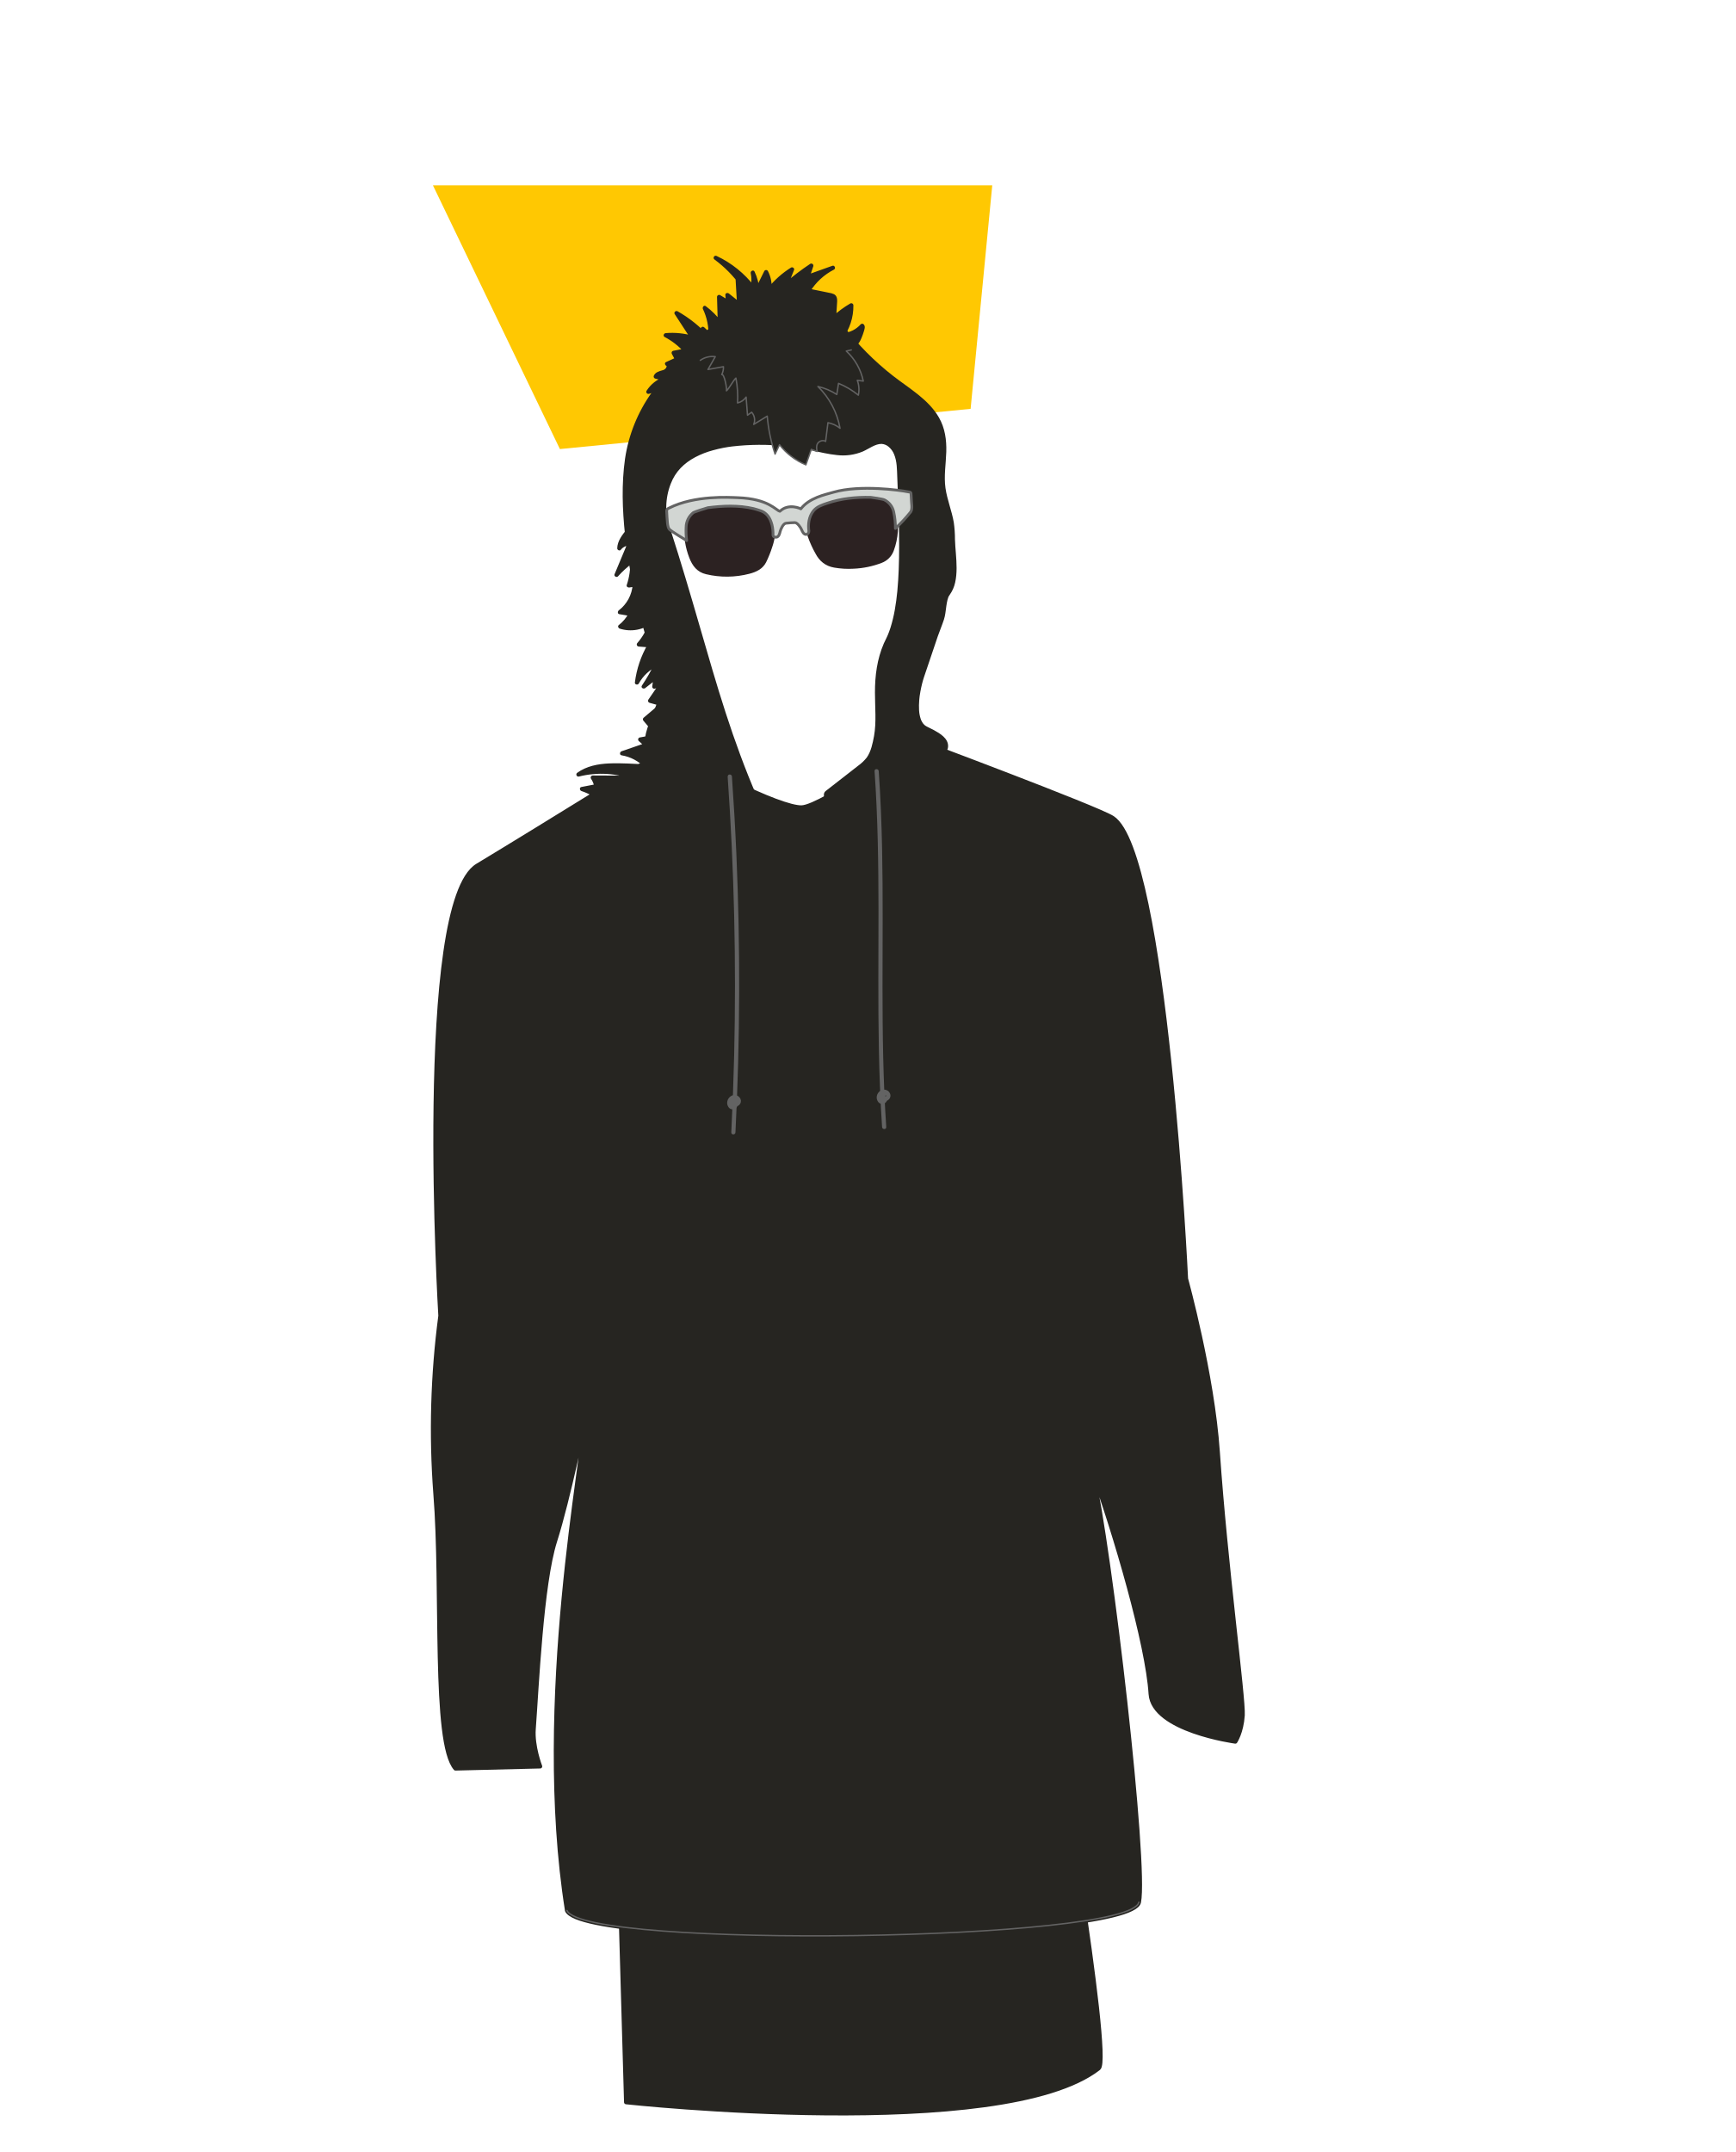
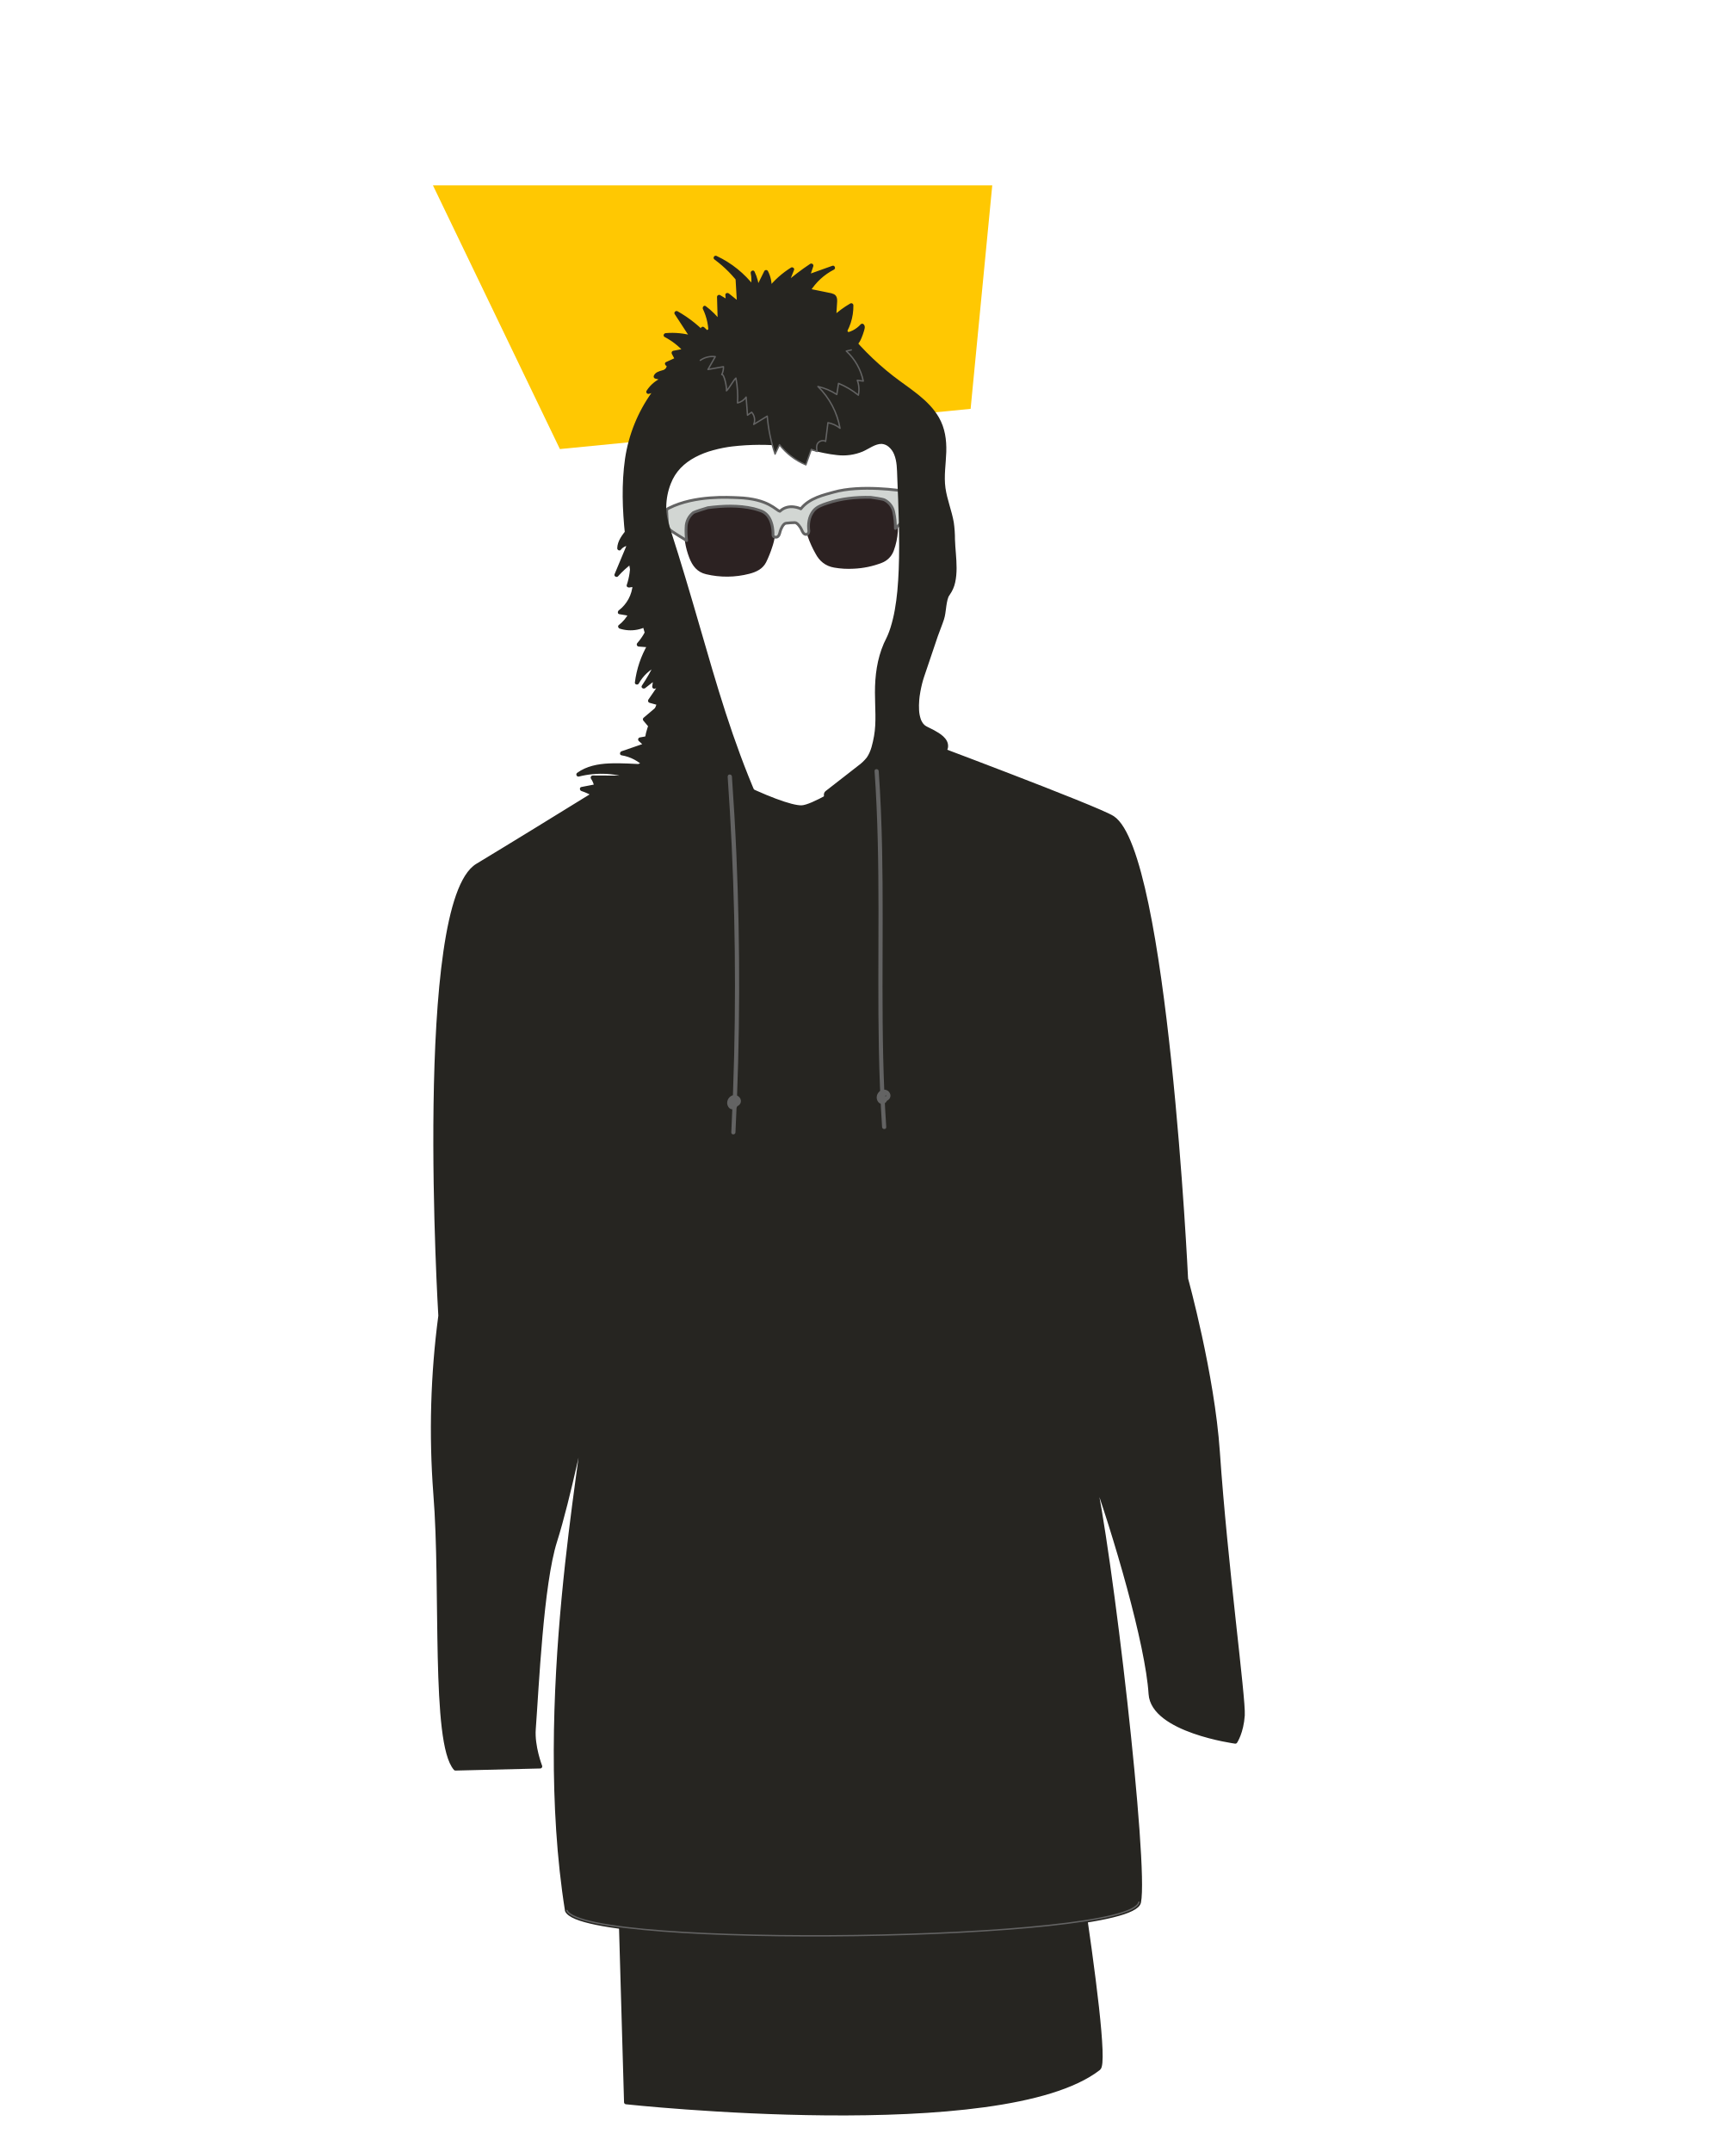
<svg xmlns="http://www.w3.org/2000/svg" width="1250" height="1550" viewBox="0 0 1250 1550">
  <defs>
    <clipPath id="a">
      <path d="M813.14-318.62s17.06,186.25,15.65,194.79,3.46,77.74,2.89,93.7-184.27,0-184.27,0L633.5-174.61c-4.82.6-21.34-1.9-20.74,19.85s-1.53,25.56,1.77,41.33,0,77.93,0,77.93S446.1,23,431.25-35.5s-28.73-277.7-28.73-277.7" fill="none" />
    </clipPath>
  </defs>
  <g clip-path="url(#a)">
    <rect x="369.34" y="-362.54" width="595.88" height="393.4" fill="#765942" />
    <path d="M771.32-104.14c-6.66-4-14.79-4.31-22.36-6-39.54-8.78-52.05-50.46-44.51-86.42,4-17,6.22-91.06,22-93.64,9.16-2.43,16.12,8.58,17.63,17.93s1.83,20.49,9.72,25.74c10,6.68,24-2.79,27.62-14.28s.75-23.87.65-35.9c-.23-21.28,18.08-17.71,24,.05l8,20.43c-.38,24.6-4.8,49.59.11,73.95l-7.41,67.62,15.95,92.61c-.52,19.89-113.48,49-90.06,41.37C748.26-7.45,777.32-19,748.93-32.08,737-39.15,701-60.81,713.72-76.76c3.22-2.67,7.87-2.38,12-2.08a211.43,211.43,0,0,0,38.81-.73C780.57-79.53,784.61-95.41,771.32-104.14Z" fill="#84754c" />
    <path d="M491-293.89q-7.36,30.42-14.08,61-7.9,36-14.82,72.22c-4.81,25.38-9.22,50.85-13,76.41-3.81,25.85-7.11,51.81-9.19,77.87-1.69,21.13-2.67,42.41-1.7,63.6.11,2.31.24,4.61.4,6.92.34,4.81,1.78,9.24,5.27,12.73,3.13,3.12,8.25,5.47,12.73,5.27,4.66-.21,9.49-1.74,12.73-5.27,3.1-3.38,5.6-8,5.27-12.73a400.56,400.56,0,0,1-.32-44.24c.7-17,2.12-34,4-51q1.65-15.42,3.74-30.8l-.64,4.78c4.34-32.25,9.8-64.35,15.91-96.32q8.52-44.7,18.65-89.07,4.74-20.94,9.8-41.8a18.88,18.88,0,0,0-1.82-13.87c-2.18-3.74-6.47-7.3-10.76-8.28-4.6-1-9.78-.82-13.87,1.82-3.87,2.5-7.15,6.16-8.27,10.76Z" fill="#b5ac95" />
    <path d="M779-124.78c-1,16.82-2.08,33.68-4.91,50.31C771.3-58,766.58-42.12,759-27.23c-4.14,8.1-8.6,16.51-8.45,25.85,0,1.93,3,1.94,3,0-.13-8.34,3.73-15.92,7.44-23.16a155.69,155.69,0,0,0,9.72-22.89c5.17-15.86,7.69-32.45,9.28-49,.9-9.43,1.5-18.88,2.07-28.34.12-1.92-2.88-1.92-3,0Z" fill="#56412d" />
    <path d="M688.43-128.93q-.36,26.72-.48,53.44t0,53.18q.06,15.1.21,30.21a1.5,1.5,0,0,0,3,0q-.25-26.72-.27-53.43t.21-53.18q.12-15.11.33-30.22a1.5,1.5,0,0,0-3,0Z" fill="#56412d" />
    <path d="M671.3-124.21c-5.81,16.2-11,32.6-16,49.08s-9.64,33.06-14.4,49.6c-2.69,9.31-5.4,18.62-8.2,27.91-.56,1.85,2.33,2.64,2.89.79,5-16.48,9.67-33,14.43-49.58s9.59-33.06,14.84-49.46q4.43-13.84,9.31-27.55c.66-1.82-2.24-2.6-2.89-.79Z" fill="#56412d" />
    <path d="M633.39-.15c.61-28.24.27-56.5-.1-84.74s-.75-56.53-.2-84.79c.31-15.83.91-31.66,2-47.46l-.43,1.06c11.15-12.21,27.65-17.18,41.29-25.87,1.62-1,.12-3.64-1.52-2.59-12.27,7.83-26.46,12.62-37.62,22.19a50.59,50.59,0,0,0-3.89,3.72c-1.38,1.49-1,4.18-1.13,6.12q-.4,6.7-.72,13.43-.64,13.71-.91,27.44c-.38,18.3-.36,36.6-.21,54.91s.46,36.53.64,54.79.26,36.62,0,54.92q-.06,3.43-.13,6.87c0,1.93,3,1.93,3,0Z" fill="#56412d" />
    <path d="M662.76,30.38a444.13,444.13,0,0,1,1.13-54.6q.65-7.77,1.56-15.5c.22-1.92-2.78-1.9-3,0a445.54,445.54,0,0,0-3.06,54.53q.06,7.78.37,15.57c.08,1.92,3.08,1.93,3,0Z" fill="#968a6f" />
    <path d="M522.17,30.75Q526.64,3,528.8-25.1c.14-1.93-2.86-1.92-3,0Q523.68,2.54,519.28,30c-.31,1.89,2.58,2.7,2.89.8Z" fill="#968a6f" />
    <path d="M410.85,22C422.69,6.76,433.38-9.65,440-27.84a108.7,108.7,0,0,0,4.39-15.44c.39-1.88-2.5-2.69-2.89-.8C437.74-25.55,428.77-8.53,418.16,7c-3,4.39-6.16,8.68-9.43,12.88-1.17,1.5.93,3.64,2.12,2.12Z" fill="#968a6f" />
    <path d="M470.77,22.66C479.64,10.45,491.33.73,502.35-9.45c3.14-2.9,6.25-5.86,9.24-8.93,1.35-1.38-.77-3.5-2.12-2.12C498.82-9.58,486.73-.14,476.41,11.11a115,115,0,0,0-8.23,10c-1.13,1.56,1.47,3.06,2.59,1.51Z" fill="#968a6f" />
  </g>
+   <path d="M638.49,359.16a12.93,12.93,0,0,1,7.07,9,49.26,49.26,0,0,1-1.81,28.67,14.81,14.81,0,0,1-8.75,8.64,63.87,63.87,0,0,1-20.08,4.15,60.19,60.19,0,0,1-14-.8c-6.36-1.09-10.68-4.74-13.5-10.16a74.9,74.9,0,0,1-5.55-12.27c-2-6.57-2.24-13.31,2.54-19,2.63-3.15,6.68-4.39,10.53-5.67,10.73-3.57,21.82-4.61,33.07-4.41C628.38,357.27,637.2,358.49,638.49,359.16Z" fill="#221717" opacity="0.95" />
+   <path d="M509.26,364.4c11.53-1.47,23-2,34.5.68,1.43.34,2.81.86,4.23,1.25,5.71,1.56,8.29,5.73,9.68,11.16,1.47,5.75.44,11.2-1.41,16.58a81.14,81.14,0,0,1-4.4,10.94c-2.49,4.83-7.11,7-12.14,8.28a64.55,64.55,0,0,1-31.07.3c-6.47-1.49-9.91-6.06-12.15-11.94a54.37,54.37,0,0,1-3.6-22.46,14.29,14.29,0,0,1,5.59-11.2C499,367.61,508.76,364.46,509.26,364.4Z" fill="#221717" opacity="0.95" />
+   <path d="M653.67,354.17c-5.15-1.06-34-5.14-53.14.32-6.53,1.87-17.53,4.09-23.63,12,0,0-8.64-4.37-15.09,1.76-2.93-.62-8-9-30.32-9.79-6.37-.22-30.87-1.87-49.49,7.45-1.16.58-1.84.94-1.77,2.18.39,6.48.43,11.59,2,13.19s11.62,7.55,12.41,8.07a51.23,51.23,0,0,1-.4-9.53,13.66,13.66,0,0,1,5.34-10.7c.47-.36,9.83-3.38,10.3-3.44,11-1.4,22-1.9,33,.66,1.37.32,2.69.82,4,1.19,5.47,1.49,7.93,5.47,9.26,10.66a27.79,27.79,0,0,1,.7,7.2c0,.06,0,1.6,2.21,1.55s2.7-3.26,2.93-4.13c.48-1.82,2.26-5.74,4.17-5.95a63.51,63.51,0,0,1,6.46-.44c1.76,0,4.14,3.43,4.83,5.09.29.69,1.42,3.81,3.51,3.4,1.76-.34,1.69-2.26,1.74-2.36-.72-4.84-.09-10.49,3.35-14.68,2.48-3,6.3-4.23,9.93-5.45,10.13-3.43,20.6-4.42,31.23-4.22.33,0,8.67,1.19,9.89,1.83a12.54,12.54,0,0,1,6.69,8.69A51.15,51.15,0,0,1,645,380.61a109.18,109.18,0,0,0,11-11.86c1.57-2.38.49-5.77.34-11.91C656.32,354.13,656,354.64,653.67,354.17Z" fill="#d2d6d3" stroke="#636363" stroke-linecap="round" stroke-linejoin="round" stroke-width="2" />
  <polygon points="699.19 294.48 403.33 323.44 311.87 133.5 714.78 133.5 699.19 294.48" fill="#ffc802" />
  <path d="M757.43,1228.8s43.58,253.42,34,260.91c-69.22,53.9-340.4,24.42-340.4,24.42l-7.73-268.54Z" fill="#262521" stroke="#262521" stroke-linecap="round" stroke-linejoin="round" stroke-width="3" />
  <path d="M489.37,534h0S489.38,533.92,489.37,534Z" fill="#262521" stroke="#262521" stroke-linecap="round" stroke-linejoin="round" stroke-width="3" />
  <path d="M877.23,1045.71c-3.83-55.86-22.88-124.62-22.88-124.62s-14.59-307-52.89-332c-10.88-7.1-142.29-56.2-142.29-56.2s-66.35,47.7-81.47,48.64-83.47-32.89-87.58-45a10.75,10.75,0,0,1-.75-2.6c-1,.65-100.94,62.7-145.44,89.51-44.73,26.95-26.68,324.27-26.68,324.27a619.79,619.79,0,0,0-3.6,128.12c5.53,68.43-1.88,179.21,14.45,197.94l61-1.5s-5.6-14.34-4.65-27c2.27-30.22,5.53-104.26,15.36-135.22s21.45-88.31,21.45-88.32c.49,23.68-36.81,203.38-12.78,354.34,12.94,27.82,406.06,22.22,411.94-6,5.53-26.53-20.33-252.92-34-312.37,17.07,47.17,40.25,126.64,42.46,162.33,1.64,26.39,61,34.36,61,34.36s4.48-6.66,5.3-18.88S882.81,1127,877.23,1045.71Z" fill="#262521" stroke="#262521" stroke-linecap="round" stroke-linejoin="round" stroke-width="3" />
  <path d="M408.44,1376.08c12.94,27.82,406.06,22.22,411.94-6" fill="none" stroke="#636363" stroke-linecap="round" stroke-linejoin="round" />
  <path d="M477.74,540.31c-22.75,1.23,7-34.56,2.29-48.83-14-42.83-26.08-86.93-26.91-132-.3-16.77,1-33.84,6.86-49.56,7.48-20.07,21.86-36.71,36.42-52.43,12.23-13.21,25.17-26.39,41.41-34.18s36.6-9.3,51.67.58c8,5.28,13.88,13.24,20.08,20.61a204.07,204.07,0,0,0,34.69,32.6c12.2,9,26.28,17.78,31.07,32.18,4.4,13.22-.33,27.72,1.21,41.57,1.31,11.81,7.18,23,6.9,34.88-.28,12.09,4.36,30.79-3.06,40.34-3.59,4.63-2.79,14.29-4.93,19.75-5.54,14.12-8.87,26.14-14.09,40.39-.49,1.36-10.86,34.09,4.64,41.33,26.33,12.3,4.2,14.59-4.22,19.37-13.6,7.71-24.54,20.22-31.67,34.14L598,572.88l22.3-17.41a39.38,39.38,0,0,0,7.4-6.89c3.28-4.34,4.59-9.81,5.77-15.12,4.81-21.73-4.35-45.29,8.64-71.22s10.22-78.82,8.54-121.06c-.22-5.54-.54-11.23-2.81-16.29s-7-9.42-12.49-9.68c-6-.28-11.13,4.08-16.73,6.32-10.43,4.16-22.13.8-33.11-1.57a179.77,179.77,0,0,0-55.28-3.22c-19.42,1.87-40.81,8.68-49.53,26.13-5.52,11-7,24.6-3.22,36.33,25.44,78.06,36.36,133.28,63.85,196.79Z" fill="#262521" />
  <path d="M477.74,535.81c-.55,0-1.1,0-1.64,0s-2-.32-.52,0c-.36-.09-.74-.14-1.1-.25-.18-.05-.37-.14-.55-.17-.63-.11.72.5.28.1,0,0-.33-.14-.36-.2-.38-1-.5,1.21.28.24-.2.24-.67-1.35-.3-.23.26.76.05-.09-.15-.33-.45-.51.2.9.18.47a3.16,3.16,0,0,0-.21-.66c-.29-.87,0-.28,0,.08,0-.32-.05-.67-.06-1s0-.79.05-1.18c0-.16,0-.33,0-.49.05-.87-.22,1.14,0,0a48.47,48.47,0,0,1,1.45-5.57c2.85-8.67,7.41-16.87,9.26-25.86a26.84,26.84,0,0,0,.67-6.5,30.32,30.32,0,0,0-1.93-7.94c-2.81-8.68-5.53-17.4-8.08-26.16a501.53,501.53,0,0,1-12.47-52.17,303.82,303.82,0,0,1-5-52.56c0-16.84,1.81-34.08,8.89-49.56,6.72-14.71,16.92-27.39,27.67-39.32s21.6-24,34.84-33c12.4-8.41,27.08-13.79,42.16-11.77a38.63,38.63,0,0,1,18.54,7.69c6.24,4.92,11.07,11.4,16.12,17.45a209.21,209.21,0,0,0,36.61,34.31c5.77,4.25,11.5,8.12,16.77,12.87,4.86,4.38,9.27,9.43,11.44,15.3,2.93,7.9,2.17,16.4,1.58,24.63-.64,8.87-.63,17.39,1.5,26.09,1.92,7.79,5,15.53,5.22,23.64.1,3.28.06,6.54.3,9.82.24,3.44.56,6.88.74,10.33a69.4,69.4,0,0,1-.05,10c0,.41-.08.82-.13,1.22.08-.63,0,.15,0,.24-.14.77-.28,1.54-.46,2.3a16.72,16.72,0,0,1-1.2,3.53c-.65,1.27-1.57,2.33-2.28,3.55a19.59,19.59,0,0,0-1.89,4.79,89.55,89.55,0,0,0-1.54,9.56,49,49,0,0,1-3,10c-1.52,4.08-3,8.19-4.33,12.32q-4,11.82-8,23.6a78.72,78.72,0,0,0-3.9,20.73c-.29,4.94-.07,10.23,1.63,14.92A19.28,19.28,0,0,0,665,532c1.68.81,3.34,1.67,4.95,2.63.61.36,1.21.73,1.8,1.13l.85.59-.16-.12.54.44c.34.32.66.65,1,1s.36.73-.13-.21c0,0,.26.32.25.39s.18,1.07.06,0c-.09-.73-.11-.24,0,0,.16.63-.09-.71-.09-.68.06.94.17-.77.09-.45-.2.8.63-1.06.1-.23-.22.33.85-.93,0,0a2.44,2.44,0,0,0-.29.27c-.48.6.94-.57.23-.18-.33.19-.65.43-1,.63a24.18,24.18,0,0,1-2.22,1.11l-.65.28c1.06-.47.53-.21.28-.12l-1.64.65a66.13,66.13,0,0,0-12.35,5.69,81.23,81.23,0,0,0-17.77,15.41,95.42,95.42,0,0,0-12.57,18.58l5.08-2.07-28-7.13-4.07-1,2,7.52,16.44-12.84c5.1-4,10.76-7.7,14.48-13.11,3.41-5,4.92-11.22,6-17.06a90,90,0,0,0,1.38-16.8c0-11.14-1.1-22.43.73-33.5a64.28,64.28,0,0,1,5.43-17.6A78,78,0,0,0,650.5,453c2.78-9.35,4.09-19.15,5-28.85,1-11.11,1.22-22.29,1.18-33.45,0-11.5-.42-23-.86-34.48-.21-5.54-.41-11.09-.67-16.63-.3-6.42-1-13.17-4.32-18.82-3-5-7.91-9.07-13.79-9.87-6.16-.84-11.48,2.16-16.75,4.91a28.9,28.9,0,0,1-16.37,3c-6-.49-11.91-2.12-17.81-3.37a185.94,185.94,0,0,0-40.74-4.05c-11.47.14-23.16,1.13-34.23,4.25-9.77,2.76-19.38,7.27-26.64,14.51-8.19,8.15-12.36,19.54-13.37,30.9a49.6,49.6,0,0,0,1.73,18.18c1.9,6.45,4.12,12.81,6.13,19.23q5.61,18,10.89,36.07c6.39,21.77,12.52,43.62,19.2,65.3,6.48,21.07,13.54,41.95,21.76,62.41q3.23,8,6.68,16l6.15-6.16L522.1,560l-34.17-19.17L480,536.42c-5.06-2.84-9.6,4.93-4.54,7.77L497,556.27l34.17,19.16,7.92,4.45a4.61,4.61,0,0,0,5.45-.71,4.72,4.72,0,0,0,.71-5.45c-8.52-19.7-15.88-39.89-22.5-60.3s-12.64-41.34-18.65-62.1c-6.78-23.41-13.66-46.78-21.16-70-1.76-5.44-3.09-10.6-3-16.35a47.17,47.17,0,0,1,3.24-16.55c3.39-8.82,9.56-14.81,17.69-19.15a61.09,61.09,0,0,1,12.91-5q3.62-1,7.31-1.72c2.28-.44,4.61-.8,6.43-1a173.68,173.68,0,0,1,38.07-.23,168.26,168.26,0,0,1,18.8,3c6.16,1.32,12.29,2.84,18.58,3.46a37,37,0,0,0,18.51-2.56c4.44-1.93,9-5.61,13.66-5.5a8.68,8.68,0,0,1,5,2.07,13.67,13.67,0,0,1,3.91,5.39c2.17,5.16,2.08,11,2.3,16.52.44,11,.91,22.07,1.16,33.11s.33,22.21-.11,33.31c-.2,5.22-.52,10.44-1,15.64-.48,5-1,8.8-1.85,13.67a103.45,103.45,0,0,1-3.07,12.64q-.87,2.76-2,5.45c.32-.8-.14.31-.25.55q-.28.63-.57,1.23c-.67,1.39-1.36,2.77-2,4.18-4.85,11.25-6.41,23.2-6.38,35.38,0,10.34,1.12,21.41-.66,31.28-1,5.24-2.1,11-5.22,15.45a30.43,30.43,0,0,1-6.22,5.93c-2.55,2-5.13,4-7.69,6L594.84,569.7c-2.73,2.13-1,6.76,2,7.52l28,7.13,4.08,1a4.58,4.58,0,0,0,5.08-2.07c6.83-13.24,17-25.44,30.26-32.64.77-.42,1.56-.77,2.36-1.13-1.09.48.06,0,.51-.19l1.37-.53c2.17-.82,4.33-1.62,6.46-2.54,3.71-1.62,7.9-4.21,8-8.76.17-5.63-5.88-9.25-10.15-11.58-1.69-.93-3.47-1.68-5.17-2.6-.48-.25-.92-.56-1.38-.85.13.08.7.65.16.11-.26-.25-.55-.48-.81-.75s-1.06-1.25-.43-.39c-.31-.42-.6-.86-.87-1.31s-.5-.95-.75-1.42c-.37-.7,0,0,.06.17-.15-.41-.31-.82-.45-1.25a25.31,25.31,0,0,1-.75-3c-.06-.3-.29-2.09-.17-.9-.07-.72-.15-1.43-.19-2.15a51.4,51.4,0,0,1,.12-7.34c0-.6.11-1.2.18-1.81,0-.3.28-2.15.1-.93.17-1.13.34-2.25.55-3.38q.53-2.91,1.25-5.79c.81-3.27,1.92-6.34,3-9.52,2.86-8.14,5.44-16.37,8.28-24.51,1.41-4.06,3.12-8,4.45-12.12a28.13,28.13,0,0,0,1-4.44c.16-1.05.3-2.11.44-3.16s.16-1.3.27-2.06a42.18,42.18,0,0,1,.87-4.59,15.24,15.24,0,0,1,.7-2.17c-.3.71.08-.12.18-.28.26-.41.5-.81.78-1.2a23.76,23.76,0,0,0,3.81-8.67c1.54-6.86,1.07-14,.54-20.92-.26-3.38-.57-6.75-.66-10.14a85.34,85.34,0,0,0-.85-12.26c-1.44-8.39-4.8-16.36-6-24.81-1.21-8.6.33-17.35.59-26s-.94-17.22-5.31-24.79c-3.64-6.33-8.92-11.56-14.55-16.13-6-4.84-12.39-9.1-18.46-13.81a200.36,200.36,0,0,1-19-16.86c-6-6-11.38-12.44-16.8-18.94-5.25-6.31-11-12.47-18.21-16.5-14-7.79-31.3-7.53-46.11-2.31-15.82,5.58-29,16.5-40.66,28.26-11.83,11.93-23.42,24.54-33.07,38.32a109.72,109.72,0,0,0-19.24,47.68c-2.59,18.13-1.92,36.66,0,54.83a406.68,406.68,0,0,0,9.9,54.51c2.23,9,4.7,17.88,7.33,26.74s5.58,17.37,8.2,26.11c.11.37.19.75.29,1.13.29,1.16,0-1,0,.27a26.29,26.29,0,0,1-.05,2.66c-.08,1.25.17-.72-.06.51-.09.5-.18,1-.29,1.49-.23,1.1-.52,2.19-.84,3.26-1.36,4.63-3.24,9.08-5,13.54a86.29,86.29,0,0,0-4.4,12.57c-.91,3.88-1.38,8.37.86,11.92,2.47,3.92,7.2,5,11.55,4.78a4.6,4.6,0,0,0,4.5-4.5A4.54,4.54,0,0,0,477.74,535.81Z" fill="#262521" />
  <path d="M630,555.42c2.34,33.3,2.81,66.69,2.83,100.06s-.38,66.52.26,99.77c.36,18.85,1.06,37.69,2.32,56.51.13,1.91,3.13,1.93,3,0-2.25-33.5-2.68-67.07-2.68-100.63,0-33.2.38-66.41-.3-99.61-.39-18.71-1.11-37.42-2.43-56.1-.13-1.91-3.13-1.93-3,0Z" fill="#636363" />
  <path d="M637.31,786.16c-2.91,0-4.35,4.13-2.21,6.06a3.67,3.67,0,0,0,4.34.32,3.91,3.91,0,0,0,2-3.87,4.57,4.57,0,0,0-3-3.59,4.69,4.69,0,0,0-4.36.61,5.93,5.93,0,0,0-2.45,3.73,5.31,5.31,0,0,0,1.07,4.35,3.55,3.55,0,0,0,4.61.82,3.33,3.33,0,0,0,1.4-4.51,1.5,1.5,0,0,0-2.59,1.52s.07.14.09.15-.09-.31-.08-.18a.42.42,0,0,0,0,.12c0,.16-.1.06,0-.17,0,0,0,.08,0,.12s0-.23,0-.21a1.57,1.57,0,0,0-.08.31s.18-.34.05-.14a.6.6,0,0,1-.06.11l-.06.1c-.09.15-.08,0,.08-.1-.06,0-.13.14-.17.19s-.13.09-.13.11.27-.19.09-.08l-.26.16c-.27.15.23-.06,0,0-.06,0-.21,0-.25.07s.39,0,.15,0h-.17c-.05,0-.22,0,0,0s0,0,0,0l-.13,0c-.2-.05.09,0,.11,0a2.55,2.55,0,0,0-.24-.14c-.16-.08,0-.08.09.08,0,0-.11-.09-.14-.12s-.14-.16-.22-.23.1.11.1.13a.44.44,0,0,0-.08-.11c-.05-.1-.11-.19-.16-.28a.67.67,0,0,0-.08-.17s.11.31,0,.1-.12-.39-.16-.59c-.08-.37,0,.23,0,0s0-.26,0-.38,0-.23,0-.34,0,.16,0,.17,0-.12,0-.14,0-.22.08-.33a2,2,0,0,0,.13-.39s-.12.26-.05.12l.09-.19c0-.09.1-.18.16-.27s.2-.23.2-.3-.19.22-.08.1l.17-.19.25-.26s.29-.26.13-.11.12-.09.18-.12l.35-.2c.23-.13-.29.1.06,0l.29-.09.2,0c.16,0-.13,0-.14,0a2.75,2.75,0,0,0,.4,0h.15c.2,0-.3-.06-.1,0l.29.07.2.06c.15,0-.12,0-.13-.06s.25.12.36.19.17.15.25.17c-.17-.05-.19-.17-.07-.05l.12.1c0,.05.17.23.24.25s-.17-.24-.09-.1a1.43,1.43,0,0,1,.14.2,1.08,1.08,0,0,0,.14.26c-.15-.16-.09-.23,0-.08s0,.09,0,.14a1.62,1.62,0,0,0,0,.19c0,.15,0-.15,0-.16a1.69,1.69,0,0,0,0,.39s.08-.32,0-.18a.42.42,0,0,0,0,.12c0,.06-.14.39,0,.15s0,.07-.08.13l-.07.11c-.08.15.22-.25,0-.07l-.18.19s-.12.09-.13.12.25-.17.13-.1a2.26,2.26,0,0,0-.26.16l-.12.06c-.15.1.33-.11.08,0l-.25.07s-.14,0-.16,0,.32,0,.18,0a2.81,2.81,0,0,0-.29,0s-.21,0,0,0,0,0,0,0l-.12,0c-.13,0,.3.18.08,0a.24.24,0,0,0-.11-.06c-.13,0,.19.18.12.09s-.28-.3-.11-.08,0-.07,0-.12.08.18.08.2a.58.58,0,0,0-.06-.17c0-.07-.08-.41,0-.12s0,0,0-.09v-.15c0-.2,0,.15,0,.18a2.47,2.47,0,0,0,.06-.29l0-.14c.05-.19,0,.13-.07.16s.09-.18.13-.26a.47.47,0,0,0,.06-.09c0-.11-.25.26-.09.11a1.84,1.84,0,0,0,.2-.19s-.27.16-.16.13l.11-.07c.26-.17-.32.12,0,0s-.38,0,0,0a1.5,1.5,0,0,0,0-3Z" fill="#636363" />
  <path d="M524.17,559.33q3.52,50.1,4.7,100.34,1.15,50,0,99.94-.68,28-2.08,56c-.09,1.93,2.91,1.93,3,0q2.52-50.16,2.67-100.41.15-50-2-99.92-1.23-28-3.21-56c-.13-1.91-3.13-1.93-3,0Z" fill="#636363" />
  <path d="M529.59,790.07c-2.91,0-4.35,4.13-2.21,6.06a3.67,3.67,0,0,0,4.34.31,3.92,3.92,0,0,0,2-3.86,4.59,4.59,0,0,0-3-3.59,4.69,4.69,0,0,0-4.36.61,5.93,5.93,0,0,0-2.45,3.73,5.32,5.32,0,0,0,1.07,4.35,3.55,3.55,0,0,0,4.61.82,3.33,3.33,0,0,0,1.4-4.51,1.5,1.5,0,1,0-2.59,1.52s.07.14.09.14-.09-.3-.08-.17a.56.56,0,0,0,0,.12c.05.16-.1.06,0-.17,0,0,0,.08,0,.12s0-.24,0-.21a1.67,1.67,0,0,0-.08.3s.18-.33,0-.13l-.06.11-.06.1c-.09.15-.08,0,.08-.1-.06,0-.13.14-.17.18s-.13.1-.13.12.27-.19.09-.08l-.26.15c-.27.16.23,0,0,0a.92.92,0,0,0-.25.06s.39,0,.15,0h-.17c-.05,0-.22,0,0,0s.05,0,0,0l-.13,0c-.2-.06.09,0,.11,0a1.38,1.38,0,0,0-.24-.14c-.16-.08,0-.09.09.08,0,0-.11-.09-.14-.12s-.14-.16-.22-.23.1.11.1.13-.07-.1-.08-.12-.11-.18-.16-.28a.8.8,0,0,0-.08-.16s.11.31,0,.1-.12-.4-.16-.6c-.08-.36,0,.24,0,0s0-.26,0-.39,0-.22,0-.33,0,.16,0,.16,0-.11,0-.14a3,3,0,0,1,.08-.32,2.23,2.23,0,0,0,.13-.39s-.12.26,0,.12l.09-.19c.05-.09.1-.18.16-.27s.2-.23.2-.3-.19.22-.08.1l.17-.2.25-.25.13-.12c-.17.15.12-.08.18-.11a2.43,2.43,0,0,1,.35-.2c.23-.13-.29.09.06,0l.29-.08.2,0c.16-.05-.13,0-.14,0a2.71,2.71,0,0,0,.4,0h.15c.2,0-.3-.07-.1,0l.29.07.2.07c.15,0-.12-.05-.13-.06s.25.12.36.19a1.32,1.32,0,0,0,.25.16c-.17,0-.19-.16-.07,0l.12.1c.05.05.17.23.24.25s-.17-.24-.09-.11l.14.21a1.3,1.3,0,0,0,.14.26c-.15-.16-.09-.24-.05-.09s0,.1.05.14a1.06,1.06,0,0,0,0,.19c0,.16,0-.14,0-.15a1.69,1.69,0,0,0,0,.39s.08-.32,0-.19a.61.61,0,0,0,0,.13s-.14.39,0,.15,0,.06-.08.13l-.07.1c-.08.16.22-.24,0-.06l-.18.19s-.12.09-.13.12.25-.17.13-.11l-.26.17a.67.67,0,0,0-.12.06c-.15.1.33-.11.08,0l-.25.07s-.14,0-.16,0,.32,0,.18,0a1.41,1.41,0,0,0-.29,0c-.05,0-.21,0,0,0s0,0,0,0a.56.56,0,0,0-.12,0c-.13,0,.3.18.08,0l-.11-.07c-.13,0,.19.19.12.1s-.28-.3-.11-.08,0-.07,0-.12.08.18.08.2a.58.58,0,0,0-.06-.17c0-.07-.08-.42,0-.12s0,0,0-.09v-.15c0-.2,0,.14,0,.18s0-.2.06-.29l.05-.14c0-.19-.05.12-.07.15s.08-.17.13-.25a.47.47,0,0,0,.06-.09c0-.11-.25.26-.09.11a1.26,1.26,0,0,0,.2-.2s-.27.17-.17.14l.12-.07c.26-.17-.32.12,0,0s-.38,0,0,0a1.5,1.5,0,0,0,0-3Z" fill="#636363" />
  <path d="M499.82,278.22A94.1,94.1,0,0,0,467,282.15a22.5,22.5,0,0,1,11.78-9.38l-6.49-1.64c1-2.35,4.16-2.58,6.55-3.49s4.08-4.81,1.66-5.63l7.22-3.31-2.46-4.61,8.51-1.63a49.4,49.4,0,0,0-14.23-11.06,51.76,51.76,0,0,1,19.44,2l-11.67-17.91a88.39,88.39,0,0,1,22.61,18.21l-3.7-6.85,5.62,5.27a42.29,42.29,0,0,0-4.15-20.31,53.87,53.87,0,0,1,10.9,10.9l-.54-18.82,6.44,3.83-.44-5.25,8.42,6.76-1.2-20.68a11.85,11.85,0,0,1,3.45,6.5,87.35,87.35,0,0,0-19.13-19.35,72,72,0,0,1,26.67,21.39,25.28,25.28,0,0,0,0-10.71,32.06,32.06,0,0,1,3.23,12.52L551.91,196a22.47,22.47,0,0,1,2.41,12.58A63.39,63.39,0,0,1,570.6,194l-4.51,11.31a171.39,171.39,0,0,1,18.34-14.1l-2.73,8.12L600,192.8a44.41,44.41,0,0,0-17.81,16.46L598,212.52a3.6,3.6,0,0,1,3.51,4.7L600.81,229a68.87,68.87,0,0,1,12.47-9.11,37.22,37.22,0,0,1-7.67,23.33" fill="#262521" />
  <path d="M499.82,276.72a96.42,96.42,0,0,0-33.21,4l1.69,2.2a21.28,21.28,0,0,1,10.89-8.68,1.51,1.51,0,0,0,0-2.89l-6.49-1.64.9,2.2c.7-1.45,2.34-1.79,3.76-2.21a8.57,8.57,0,0,0,4.06-2c2.05-2.12,2.68-5.79-.52-7.1l.36,2.74,7.23-3.3a1.52,1.52,0,0,0,.53-2.06l-2.46-4.61-.89,2.21,8.51-1.63a1.52,1.52,0,0,0,.66-2.51,51.74,51.74,0,0,0-14.54-11.3l-.75,2.8a51.7,51.7,0,0,1,19,1.93,1.51,1.51,0,0,0,1.69-2.2l-11.66-17.91-2.06,2.06a88,88,0,0,1,22.31,18c1.16,1.3,3.14-.36,2.35-1.82l-3.69-6.85-2.36,1.82,5.62,5.27a1.52,1.52,0,0,0,2.56-1.06A44.53,44.53,0,0,0,509,221.05l-2.05,2a52.74,52.74,0,0,1,10.37,10.36c.82,1.09,2.84.87,2.79-.76l-.54-18.82-2.25,1.29,6.43,3.84a1.51,1.51,0,0,0,2.26-1.3l-.44-5.25L523,213.53l8.42,6.75c.92.74,2.64.36,2.56-1.06l-1.2-20.68-2.56,1.06a11,11,0,0,1,3.07,5.84l2.74-1.15a90.73,90.73,0,0,0-19.67-19.89L514.84,187A70.92,70.92,0,0,1,541,207.84c.7.91,2.45,1,2.74-.36a28.07,28.07,0,0,0,0-11.51L541,197.13a31.13,31.13,0,0,1,3,11.76c.08,1.37,2.09,2.18,2.8.75l6.41-12.91h-2.59a21.38,21.38,0,0,1,2.21,11.82,1.51,1.51,0,0,0,2.56,1.06,63.84,63.84,0,0,1,16-14.29l-2.2-1.69-4.5,11.31c-.6,1.51,1.49,2.35,2.5,1.46a170.73,170.73,0,0,1,18-13.87L583,190.84,580.26,199a1.51,1.51,0,0,0,1.84,1.85l18.33-6.56-1.16-2.74a46.34,46.34,0,0,0-18.35,17,1.51,1.51,0,0,0,.9,2.2c5.49,1.13,11.1,2,16.53,3.42a1.89,1.89,0,0,1,1.73,2.1c0,1.31-.14,2.63-.22,3.93l-.55,8.85a1.52,1.52,0,0,0,2.56,1.06A69,69,0,0,1,614,221.19l-2.26-1.29a36.26,36.26,0,0,1-7.47,22.58c-1.17,1.53,1.44,3,2.59,1.51a38.89,38.89,0,0,0,7.88-24.09,1.52,1.52,0,0,0-2.26-1.3A72.32,72.32,0,0,0,599.75,228l2.56,1.06.61-9.83c.17-2.61.62-5.77-2.06-7.3a13.15,13.15,0,0,0-3.86-1.1l-4.56-.94-9.82-2,.89,2.2a43.5,43.5,0,0,1,17.28-15.92c1.49-.77.45-3.32-1.16-2.74l-18.33,6.55,1.85,1.85,2.73-8.12a1.52,1.52,0,0,0-2.21-1.7A177.13,177.13,0,0,0,565,204.28l2.51,1.46,4.5-11.31c.49-1.24-1.16-2.35-2.2-1.7a65.81,65.81,0,0,0-16.58,14.76l2.56,1.06a24.25,24.25,0,0,0-2.62-13.33,1.51,1.51,0,0,0-2.59,0l-6.41,12.91,2.79.76a35,35,0,0,0-3.43-13.28c-.77-1.6-3.08-.42-2.75,1.16a24.33,24.33,0,0,1,0,9.91l2.74-.36a74.22,74.22,0,0,0-27.21-21.92,1.5,1.5,0,0,0-1.52,2.59,86,86,0,0,1,18.6,18.81,1.51,1.51,0,0,0,2.74-1.16,13.71,13.71,0,0,0-3.84-7.16,1.52,1.52,0,0,0-2.56,1.06l1.2,20.68,2.56-1.06-8.42-6.76c-.9-.72-2.68-.37-2.56,1.06l.44,5.25,2.25-1.29-6.43-3.84a1.52,1.52,0,0,0-2.26,1.3l.54,18.82,2.8-.75a57.2,57.2,0,0,0-11.45-11.44c-1.32-1-2.62.86-2.05,2.05a41.37,41.37,0,0,1,4,19.55l2.56-1.06-5.62-5.27a1.5,1.5,0,0,0-2.35,1.82l3.69,6.84,2.36-1.81a90.48,90.48,0,0,0-22.91-18.44c-1.26-.71-2.9.75-2.05,2.05l11.66,17.91,1.7-2.21a54.09,54.09,0,0,0-19.84-2c-1.38.11-2.18,2-.76,2.79a49.43,49.43,0,0,1,13.93,10.83l.66-2.5-8.51,1.62a1.52,1.52,0,0,0-.9,2.21l2.46,4.61.54-2-7.22,3.3c-1.32.61-.69,2.32.36,2.75.06,0,.13.14.07.43a3.23,3.23,0,0,1-.48,1.15,4.22,4.22,0,0,1-2.65,1.61c-2.32.68-4.9,1.36-6,3.73a1.52,1.52,0,0,0,.9,2.2l6.48,1.64v-2.89a24.51,24.51,0,0,0-12.68,10.06,1.51,1.51,0,0,0,1.69,2.2,94.06,94.06,0,0,1,32.42-3.87c1.93.1,1.92-2.9,0-3Z" fill="#262521" />
  <path d="M504.46,259.53a15.25,15.25,0,0,1,10.79-2.64L510,266.12l11.14-2a11.83,11.83,0,0,1-1.21,5.69c1.8-.83,3.84,10,3.37,11.66,1.86-1.52,5-7.62,6.82-9.15a72.14,72.14,0,0,1,1.16,17.89,10.14,10.14,0,0,0,6.19-4.21l1,13.05,3-2.13a8.35,8.35,0,0,1,1.48,8.76l9.73-5.95a117.64,117.64,0,0,0,5.65,27.36l3.2-6.76a46.84,46.84,0,0,0,19,14.47l3.91-11.13,4.14,1.52c-.35-1.94-.67-4,.38-5.76s4-2.78,5.77-1.47l1.69-13.5a19.56,19.56,0,0,1,8.7,4,55.69,55.69,0,0,0-15.92-30.08,42.15,42.15,0,0,1,13.6,5.75l1.24-8a56.59,56.59,0,0,1,14.28,8.48,19.23,19.23,0,0,0-.75-10.69l4.3.56a40.47,40.47,0,0,0-12.24-21.62l3.6-.82" fill="#262521" stroke="#636363" stroke-linecap="round" stroke-linejoin="round" />
  <path d="M607.53,241.44a20.51,20.51,0,0,0,13.56-6.8,2.37,2.37,0,0,1,.16,2.22,50,50,0,0,1-2.17,6.35c-.9,2.14-2.17,4.41-4.39,5.09" fill="#262521" />
  <path d="M607.53,242.94a22.22,22.22,0,0,0,14.62-7.24l-2.36-.3c.22.28.16.47.07.88-.17.69-.38,1.37-.59,2.05-.42,1.35-.91,2.69-1.44,4-.69,1.69-1.66,3.9-3.53,4.51s-1,3.5.79,2.89c2.94-1,4.42-3.68,5.53-6.37a46.86,46.86,0,0,0,1.69-4.74c.44-1.47,1.13-3.37.07-4.74a1.52,1.52,0,0,0-2.35-.31,19.13,19.13,0,0,1-12.5,6.36,1.54,1.54,0,0,0-1.5,1.5,1.51,1.51,0,0,0,1.5,1.5Z" fill="#262521" />
  <path d="M435.7,578.21a43.21,43.21,0,0,0-16.53-9.91l10.33-2a15.07,15.07,0,0,0-2.54-6.23l30.14.25a66.77,66.77,0,0,0-40.52-2.38c9.66-7.06,22.64-6.87,34.6-6.39l14.64.6a31,31,0,0,0-17.76-9.52l17.39-6-4.32-3.94,10-1.84c.77-.14,1.66-.36,2-1.07s-.24-1.81-.85-2.53l-7.67-9.09,12.76-10.84-9.06-2.5,8.34-12.2-5.3,2,.87-6.6-8.49,6.62a122.67,122.67,0,0,0,9.23-16.19,31.11,31.11,0,0,0-14.1,13.24,69.74,69.74,0,0,1,9.1-26.83l-7.79-.59A43.13,43.13,0,0,0,469.43,447a23.86,23.86,0,0,1-22.67,4.24,26.53,26.53,0,0,0,7.54-9.09l-7.79-1.31A27,27,0,0,0,457.25,421l-4.33.7a48.06,48.06,0,0,0,2.51-17.8A65.92,65.92,0,0,0,444.13,414l9.46-22.68a9.33,9.33,0,0,0-7.46,3.58c0-7.91,12.29-18.87,17.94-24.41L513.33,548Z" fill="#262521" />
  <path d="M436.76,577.15a45.78,45.78,0,0,0-17.19-10.3v2.89l10.33-2a1.53,1.53,0,0,0,1.05-1.84,16.91,16.91,0,0,0-2.7-6.6L427,561.55l30.14.25c1.79,0,1.91-2.36.4-2.94a68.51,68.51,0,0,0-41.32-2.38l1.16,2.74c6.46-4.66,14.37-6.07,22.18-6.33,8.75-.3,17.56.38,26.3.74a1.52,1.52,0,0,0,1.06-2.56,32.68,32.68,0,0,0-18.42-9.9v2.89l17.39-6a1.52,1.52,0,0,0,.66-2.51l-4.32-3.94-.66,2.5,7.85-1.44c2-.36,4.95-.53,5.31-3.08.34-2.33-2.27-4.48-3.61-6.07l-5.43-6.44v2.12l12.76-10.84a1.5,1.5,0,0,0-.66-2.5l-9.06-2.51.9,2.21,8.34-12.21a1.52,1.52,0,0,0-1.7-2.2l-5.3,2,1.9,1.45.87-6.6c.19-1.47-1.69-1.75-2.56-1.07l-8.5,6.63,2.36,1.82a124.57,124.57,0,0,0,9.23-16.2,1.51,1.51,0,0,0-2.05-2.05,32.88,32.88,0,0,0-14.63,13.78l2.79.76a68.71,68.71,0,0,1,8.9-26.07,1.53,1.53,0,0,0-1.3-2.26l-7.79-.59,1.06,2.56a45.54,45.54,0,0,0,9.67-17.82,1.52,1.52,0,0,0-2.51-1.46,22.48,22.48,0,0,1-21.21,3.86l.66,2.5a28.12,28.12,0,0,0,7.77-9.39,1.5,1.5,0,0,0-.89-2.2l-7.79-1.32.36,2.74A28.84,28.84,0,0,0,458.75,421a1.52,1.52,0,0,0-1.9-1.44l-4.33.69,1.85,1.85a50.43,50.43,0,0,0,2.56-18.2,1.51,1.51,0,0,0-2.26-1.29A69.62,69.62,0,0,0,443.07,413l2.51,1.46L455,391.74a1.51,1.51,0,0,0-1.45-1.9,11,11,0,0,0-8.52,4l2.56,1.06c.05-4.68,3.85-9.1,6.75-12.43,3.35-3.87,7.1-7.34,10.75-10.92l-2.51-.66,1.32,4.75,3.58,12.92,5.31,19.11L479.3,431l7.08,25.54,7.15,25.77,6.64,23.93,5.64,20.32,4.06,14.62c.63,2.29,1.1,4.72,1.93,6.94,0,.1.05.2.08.3l1-1.84-26.21,10.19L444.92,573l-9.62,3.74c-1.78.69-1,3.59.8,2.89l26.21-10.19,41.8-16.25,9.62-3.74a1.53,1.53,0,0,0,1-1.85l-1.31-4.74L509.87,530l-5.3-19.11-6.47-23.32L491,462l-7.15-25.78-6.64-23.92L471.58,392l-4.06-14.62c-.64-2.31-1.22-4.64-1.92-6.93l-.09-.31a1.51,1.51,0,0,0-2.5-.66c-3.91,3.82-7.92,7.53-11.44,11.72-3.21,3.81-6.88,8.52-6.94,13.75,0,1.2,1.72,2.1,2.56,1.06a8.11,8.11,0,0,1,6.4-3.14l-1.44-1.9-9.47,22.68c-.58,1.4,1.56,2.52,2.51,1.46a66.18,66.18,0,0,1,11-9.89l-2.25-1.3a48,48,0,0,1-2.45,17.4c-.4,1.19.8,2,1.84,1.84l4.33-.69-1.9-1.45a25.6,25.6,0,0,1-10,18.59c-.89.68-1.06,2.5.36,2.74l7.79,1.32-.9-2.2a26.34,26.34,0,0,1-7.3,8.78c-.95.75-.29,2.19.66,2.51a25.53,25.53,0,0,0,24.13-4.63L468,446.64a41.94,41.94,0,0,1-8.89,16.5,1.52,1.52,0,0,0,1.06,2.56l7.79.59L466.65,464a72.52,72.52,0,0,0-9.31,27.59c-.19,1.52,2.12,2,2.8.75a30.22,30.22,0,0,1,13.55-12.7l-2.05-2.05a124.46,124.46,0,0,1-9.23,16.19c-1,1.54,1.13,2.78,2.36,1.82l8.49-6.62L470.7,488l-.87,6.6a1.51,1.51,0,0,0,1.9,1.45l5.3-2-1.69-2.2L467,504a1.51,1.51,0,0,0,.9,2.2l9.07,2.51-.67-2.51-12.76,10.84a1.52,1.52,0,0,0,0,2.12l4.15,4.93,1.92,2.27,1,1.14c.27.32.94.87,1,1.3s.11.28-.34.44a9.17,9.17,0,0,1-1.46.28l-2.85.53-6.19,1.13a1.51,1.51,0,0,0-.66,2.51l4.32,3.94.66-2.51-17.39,6c-1.26.43-1.58,2.63,0,2.89a30,30,0,0,1,17.1,9.13l1.06-2.56c-9-.37-18.1-1.11-27.12-.71-8,.35-16.23,1.92-22.88,6.71a1.51,1.51,0,0,0,1.16,2.74,65.71,65.71,0,0,1,39.72,2.38l.4-3L427,558.55a1.51,1.51,0,0,0-1.3,2.26,14.9,14.9,0,0,1,2.4,5.87l1.05-1.84-10.34,2c-1.54.3-1.3,2.46,0,2.89a42.32,42.32,0,0,1,15.87,9.53C436,580.6,438.16,578.48,436.76,577.15Z" fill="#262521" />
-   <path d="M638.49,359.16a12.93,12.93,0,0,1,7.07,9,49.26,49.26,0,0,1-1.81,28.67,14.81,14.81,0,0,1-8.75,8.64,63.87,63.87,0,0,1-20.08,4.15,60.19,60.19,0,0,1-14-.8c-6.36-1.09-10.68-4.74-13.5-10.16a74.9,74.9,0,0,1-5.55-12.27c-2-6.57-2.24-13.31,2.54-19,2.63-3.15,6.68-4.39,10.53-5.67,10.73-3.57,21.82-4.61,33.07-4.41C628.38,357.27,637.2,358.49,638.49,359.16Z" fill="#221717" opacity="0.95" />
-   <path d="M509.26,364.4c11.53-1.47,23-2,34.5.68,1.43.34,2.81.86,4.23,1.25,5.71,1.56,8.29,5.73,9.68,11.16,1.47,5.75.44,11.2-1.41,16.58a81.14,81.14,0,0,1-4.4,10.94c-2.49,4.83-7.11,7-12.14,8.28a64.55,64.55,0,0,1-31.07.3c-6.47-1.49-9.91-6.06-12.15-11.94a54.37,54.37,0,0,1-3.6-22.46,14.29,14.29,0,0,1,5.59-11.2C499,367.61,508.76,364.46,509.26,364.4Z" fill="#221717" opacity="0.95" />
-   <path d="M653.67,354.17c-5.15-1.06-34-5.14-53.14.32-6.53,1.87-17.53,4.09-23.63,12,0,0-8.64-4.37-15.09,1.76-2.93-.62-8-9-30.32-9.79-6.37-.22-30.87-1.87-49.49,7.45-1.16.58-1.84.94-1.77,2.18.39,6.48.43,11.59,2,13.19s11.62,7.55,12.41,8.07a51.23,51.23,0,0,1-.4-9.53,13.66,13.66,0,0,1,5.34-10.7c.47-.36,9.83-3.38,10.3-3.44,11-1.4,22-1.9,33,.66,1.37.32,2.69.82,4,1.19,5.47,1.49,7.93,5.47,9.26,10.66a27.79,27.79,0,0,1,.7,7.2c0,.06,0,1.6,2.21,1.55s2.7-3.26,2.93-4.13c.48-1.82,2.26-5.74,4.17-5.95a63.51,63.51,0,0,1,6.46-.44c1.76,0,4.14,3.43,4.83,5.09.29.69,1.42,3.81,3.51,3.4,1.76-.34,1.69-2.26,1.74-2.36-.72-4.84-.09-10.49,3.35-14.68,2.48-3,6.3-4.23,9.93-5.45,10.13-3.43,20.6-4.42,31.23-4.22.33,0,8.67,1.19,9.89,1.83a12.54,12.54,0,0,1,6.69,8.69A51.15,51.15,0,0,1,645,380.61a109.18,109.18,0,0,0,11-11.86c1.57-2.38.49-5.77.34-11.91C656.32,354.13,656,354.64,653.67,354.17Z" fill="#d2d6d3" stroke="#636363" stroke-linecap="round" stroke-linejoin="round" stroke-width="2" />
</svg>
